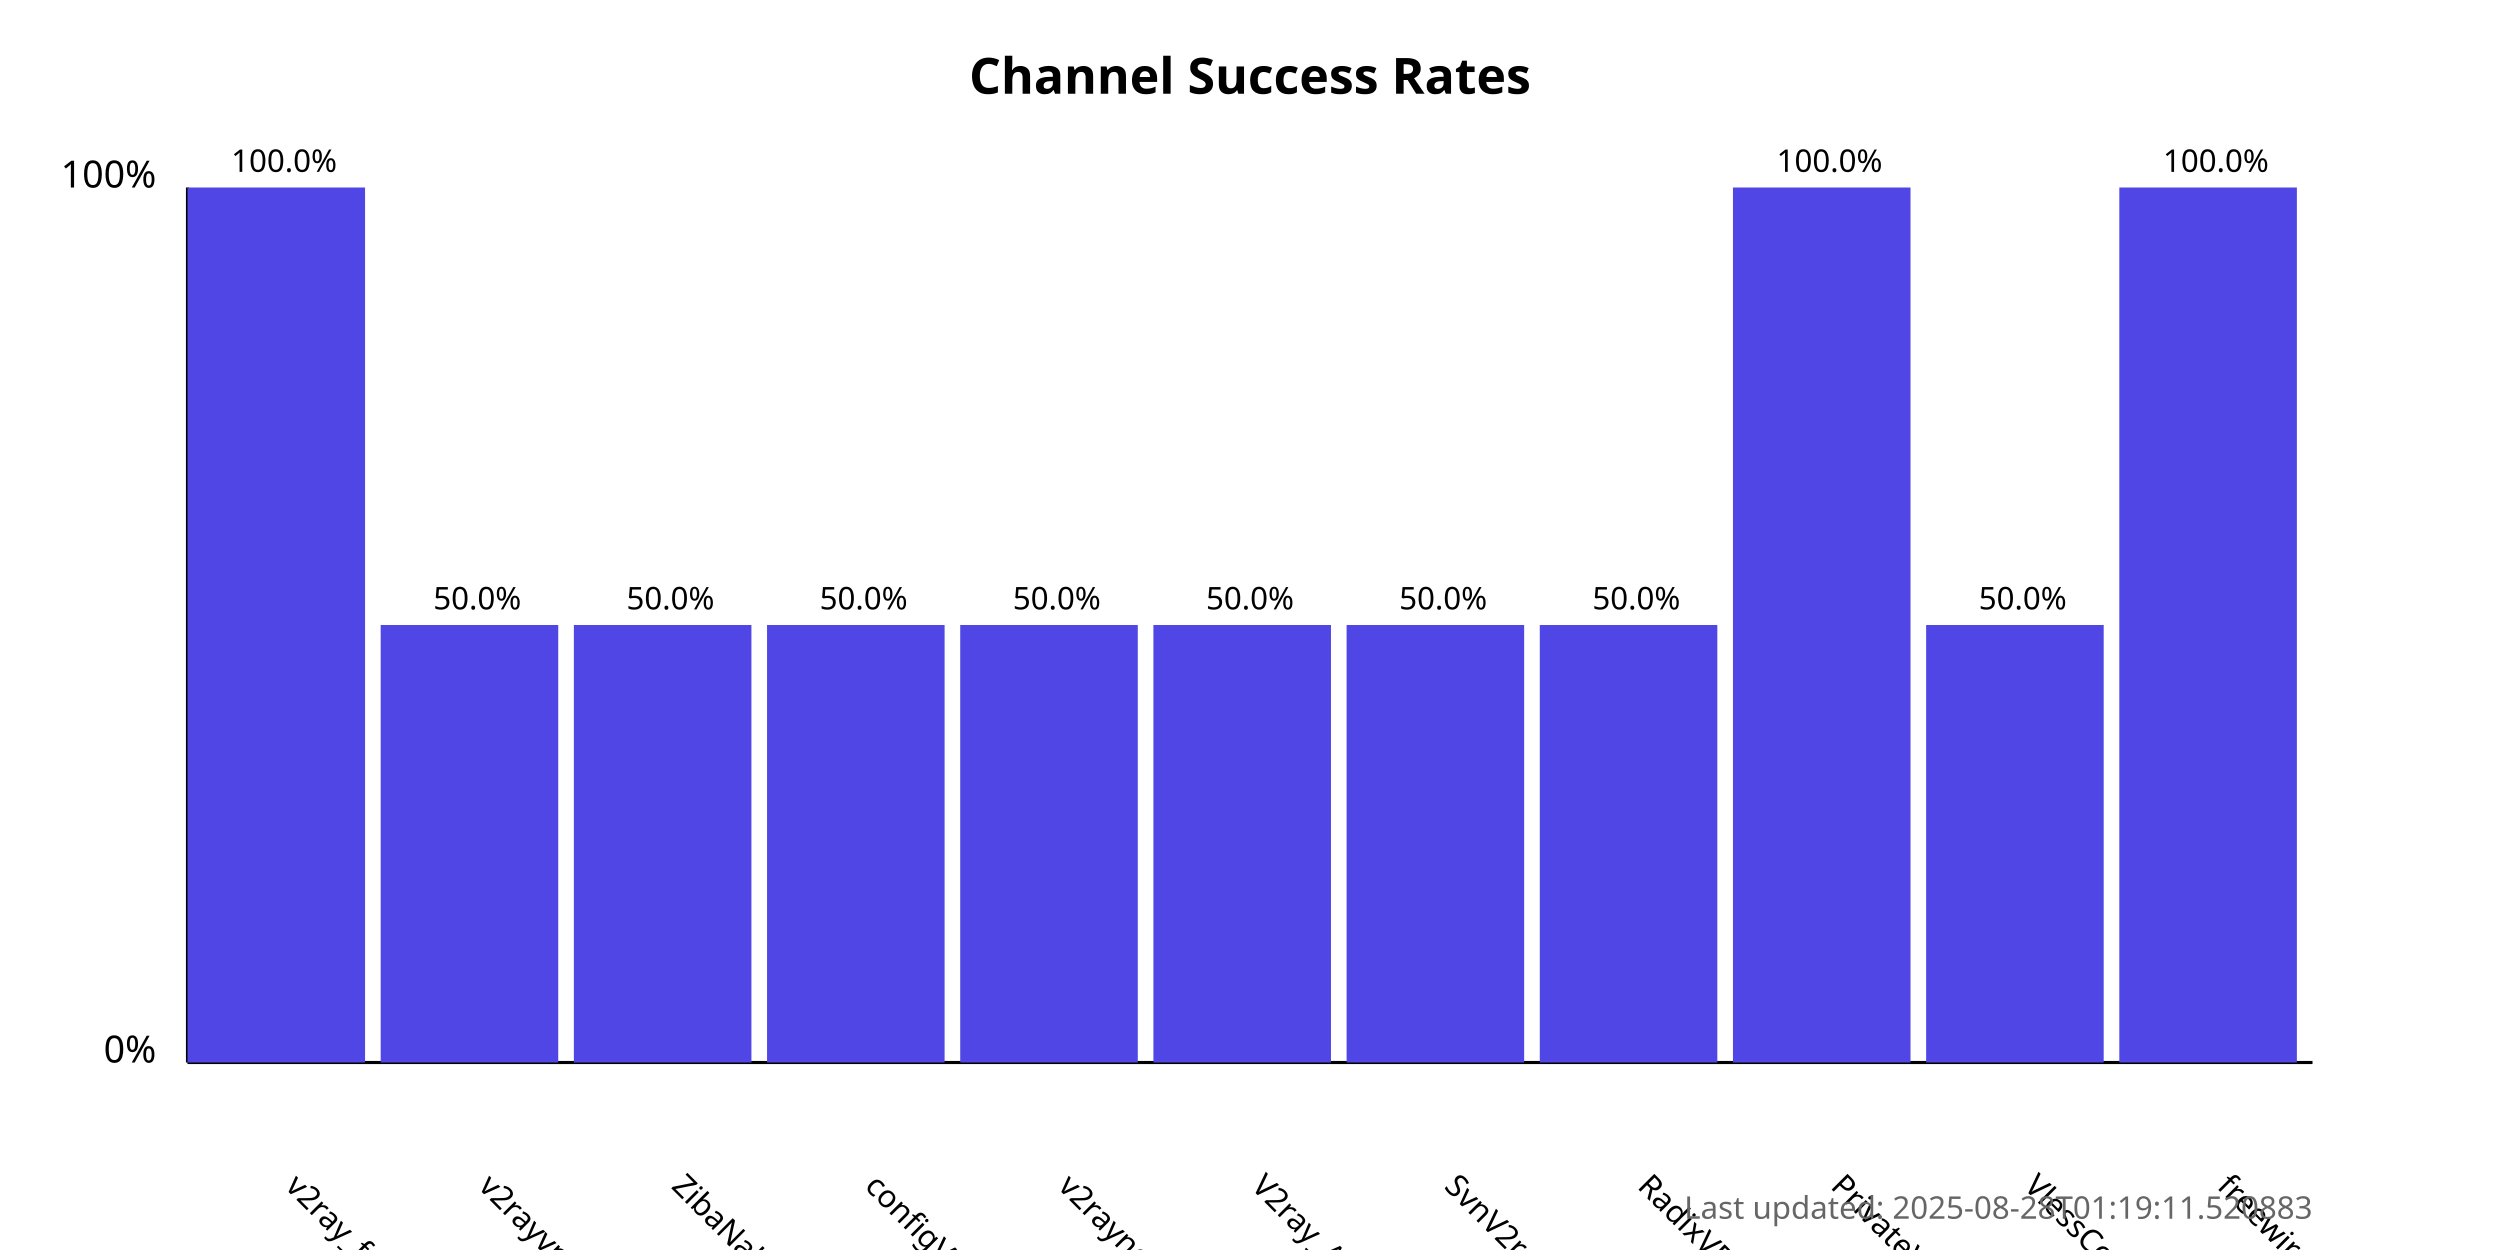
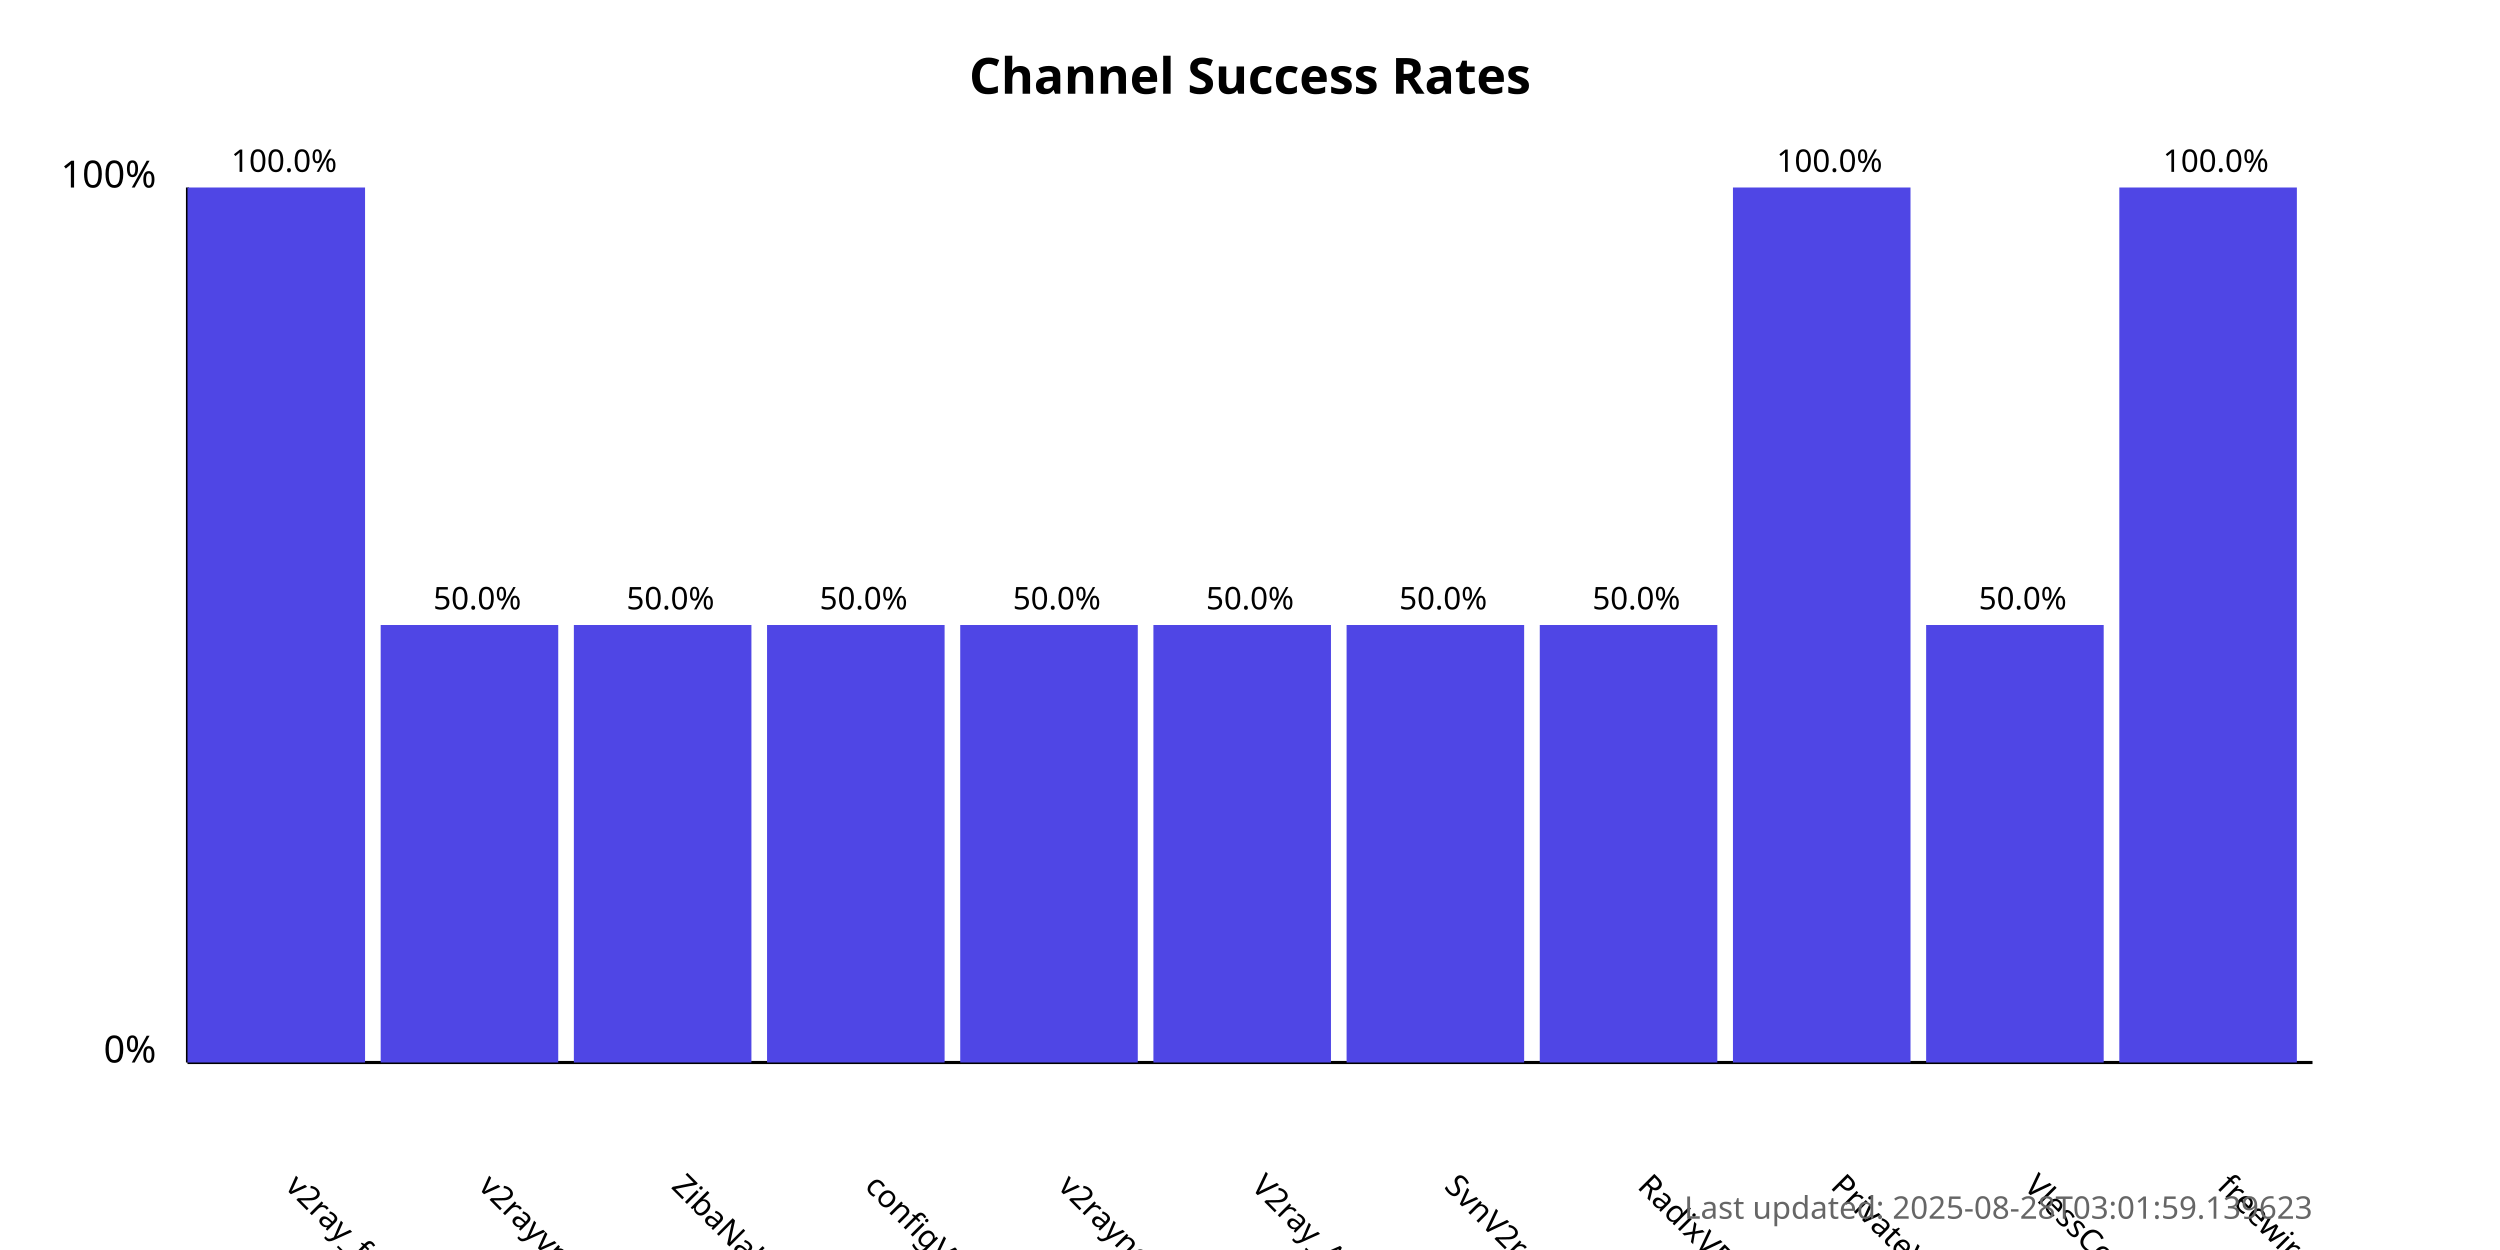
<svg xmlns="http://www.w3.org/2000/svg" width="800" height="400">
  <style>
            .chart-title { font: bold 16px sans-serif; }
            .axis-label { font: 12px sans-serif; }
            .tick-label { font: 10px sans-serif; }
            .bar { fill: #4f46e5; }
            .bar:hover { fill: #6366f1; }
            .timestamp { font: 10px sans-serif; fill: #666; }
        </style>
  <text x="400.0" y="30" text-anchor="middle" class="chart-title">
            Channel Success Rates
        </text>
  <line x1="60" y1="340" x2="60" y2="60" stroke="black" stroke-width="1" />
  <line x1="60" y1="340" x2="740" y2="340" stroke="black" stroke-width="1" />
  <text x="50" y="340" text-anchor="end" class="axis-label">0%</text>
  <text x="50" y="60" text-anchor="end" class="axis-label">100%</text>
  <g>
    <rect x="60" y="60.0" width="56.818" height="280.0" class="bar" />
    <text x="90.909" y="380" transform="rotate(45, 90.90909, 380)" text-anchor="start" class="tick-label">
                v2ray_free_conf
            </text>
    <text x="90.909" y="55.0" text-anchor="middle" class="tick-label">
                100.0%
            </text>
  </g>
  <g>
    <rect x="121.818" y="200.0" width="56.818" height="140.0" class="bar" />
    <text x="152.727" y="380" transform="rotate(45, 152.7273, 380)" text-anchor="start" class="tick-label">
                v2rayvpno
            </text>
    <text x="152.727" y="195.0" text-anchor="middle" class="tick-label">
                50.0%
            </text>
  </g>
  <g>
    <rect x="183.636" y="200.0" width="56.818" height="140.0" class="bar" />
    <text x="214.545" y="380" transform="rotate(45, 214.5455, 380)" text-anchor="start" class="tick-label">
                ZibaNabz
            </text>
    <text x="214.545" y="195.0" text-anchor="middle" class="tick-label">
                50.0%
            </text>
  </g>
  <g>
    <rect x="245.455" y="200.0" width="56.818" height="140.0" class="bar" />
    <text x="276.364" y="380" transform="rotate(45, 276.3636, 380)" text-anchor="start" class="tick-label">
                configV2rayForFree
            </text>
    <text x="276.364" y="195.0" text-anchor="middle" class="tick-label">
                50.0%
            </text>
  </g>
  <g>
    <rect x="307.273" y="200.0" width="56.818" height="140.0" class="bar" />
    <text x="338.182" y="380" transform="rotate(45, 338.1818, 380)" text-anchor="start" class="tick-label">
                v2rayngvpn
            </text>
    <text x="338.182" y="195.0" text-anchor="middle" class="tick-label">
                50.0%
            </text>
  </g>
  <g>
    <rect x="369.091" y="200.0" width="56.818" height="140.0" class="bar" />
    <text x="400.0" y="380" transform="rotate(45, 400.0, 380)" text-anchor="start" class="tick-label">
                V2ray_Alpha
            </text>
    <text x="400.0" y="195.0" text-anchor="middle" class="tick-label">
                50.0%
            </text>
  </g>
  <g>
    <rect x="430.909" y="200.0" width="56.818" height="140.0" class="bar" />
    <text x="461.818" y="380" transform="rotate(45, 461.8182, 380)" text-anchor="start" class="tick-label">
                SvnV2ray
            </text>
    <text x="461.818" y="195.0" text-anchor="middle" class="tick-label">
                50.0%
            </text>
  </g>
  <g>
    <rect x="492.727" y="200.0" width="56.818" height="140.0" class="bar" />
    <text x="523.636" y="380" transform="rotate(45, 523.6364, 380)" text-anchor="start" class="tick-label">
                RadixVPN
            </text>
    <text x="523.636" y="195.0" text-anchor="middle" class="tick-label">
                50.0%
            </text>
  </g>
  <g>
    <rect x="554.545" y="60.0" width="56.818" height="280.0" class="bar" />
    <text x="585.455" y="380" transform="rotate(45, 585.4545, 380)" text-anchor="start" class="tick-label">
                PrivateVPNs
            </text>
    <text x="585.455" y="55.0" text-anchor="middle" class="tick-label">
                100.0%
            </text>
  </g>
  <g>
    <rect x="616.364" y="200.0" width="56.818" height="140.0" class="bar" />
    <text x="647.273" y="380" transform="rotate(45, 647.2727, 380)" text-anchor="start" class="tick-label">
                VlessConfig
            </text>
    <text x="647.273" y="195.0" text-anchor="middle" class="tick-label">
                50.0%
            </text>
  </g>
  <g>
    <rect x="678.182" y="60.0" width="56.818" height="280.0" class="bar" />
    <text x="709.091" y="380" transform="rotate(45, 709.0909, 380)" text-anchor="start" class="tick-label">
                freewireguard
            </text>
    <text x="709.091" y="55.0" text-anchor="middle" class="tick-label">
                100.0%
            </text>
  </g>
  <text x="740" y="390" text-anchor="end" class="timestamp">
-             Last updated: 2025-08-28T01:19:11.520883
+             Last updated: 2025-08-28T03:01:59.139623
        </text>
</svg>
